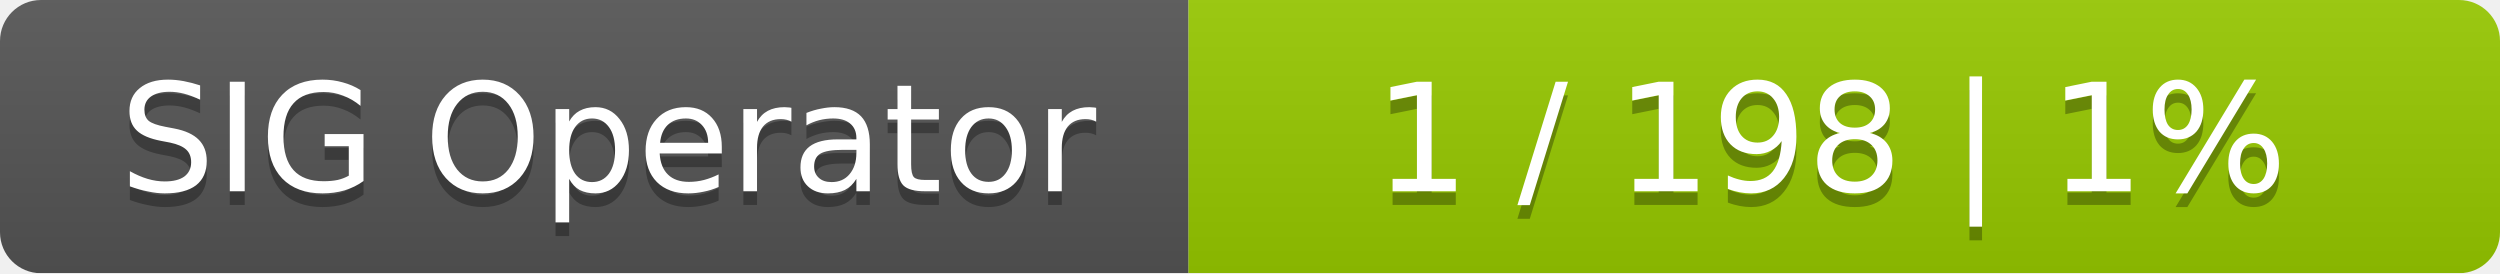
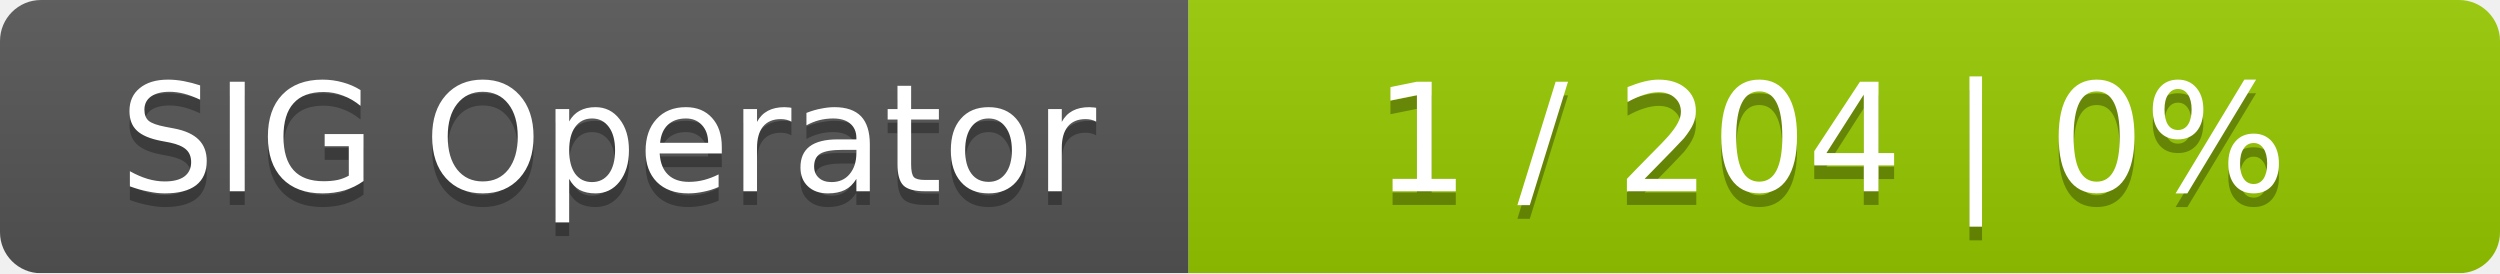
<svg xmlns="http://www.w3.org/2000/svg" width="183" height="20">
  <linearGradient id="smooth" x2="0" y2="100%">
    <stop offset="0" stop-color="#bbb" stop-opacity=".1" />
    <stop offset="1" stop-opacity=".1" />
  </linearGradient>
  <mask id="round">
    <rect width="183" height="20" rx="3" fill="#fff" />
  </mask>
  <g mask="url(#round)">
    <rect width="87" height="20" fill="#555" />
    <rect x="87" width="96" height="20" fill="#97ca00" />
    <rect width="183" height="20" fill="url(#smooth)" />
  </g>
  <g fill="#fff" text-anchor="middle" font-family="DejaVu Sans,Verdana,Geneva,sans-serif" font-size="11">
    <text x="44.5" y="15" fill="#010101" fill-opacity=".3">SIG Operator</text>
    <text x="44.5" y="14">SIG Operator</text>
-     <text x="134" y="15" fill="#010101" fill-opacity=".3">1 / 198    |    1%</text>
-     <text x="134" y="14">1 / 198    |    1%</text>
+     <text x="134" y="15" fill="#010101" fill-opacity=".3">1 / 204    |    0%</text>
+     <text x="134" y="14">1 / 204    |    0%</text>
  </g>
</svg>
